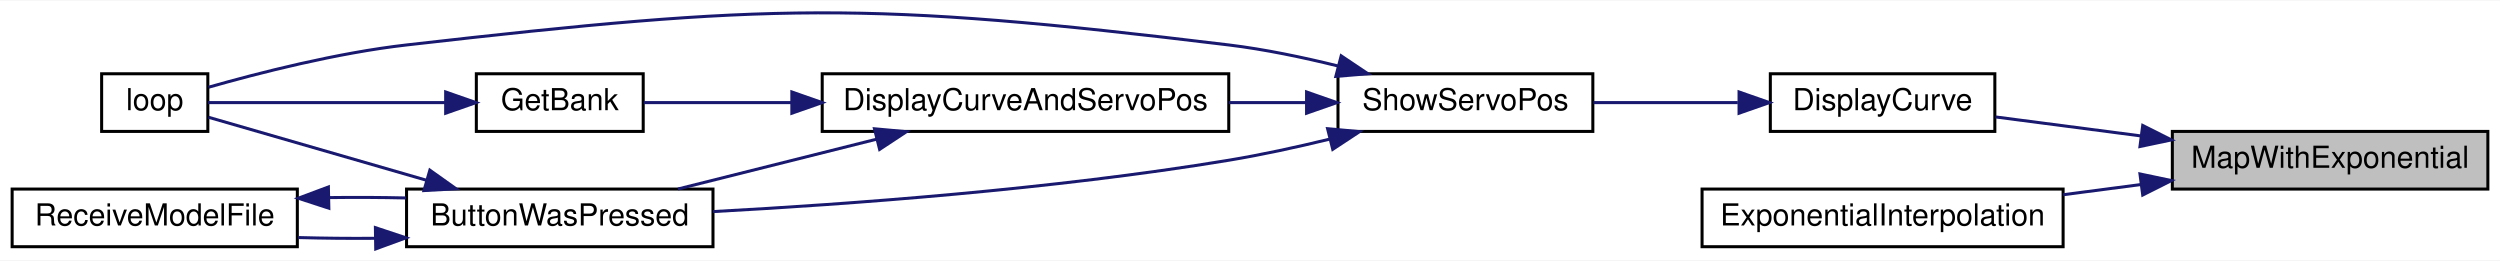
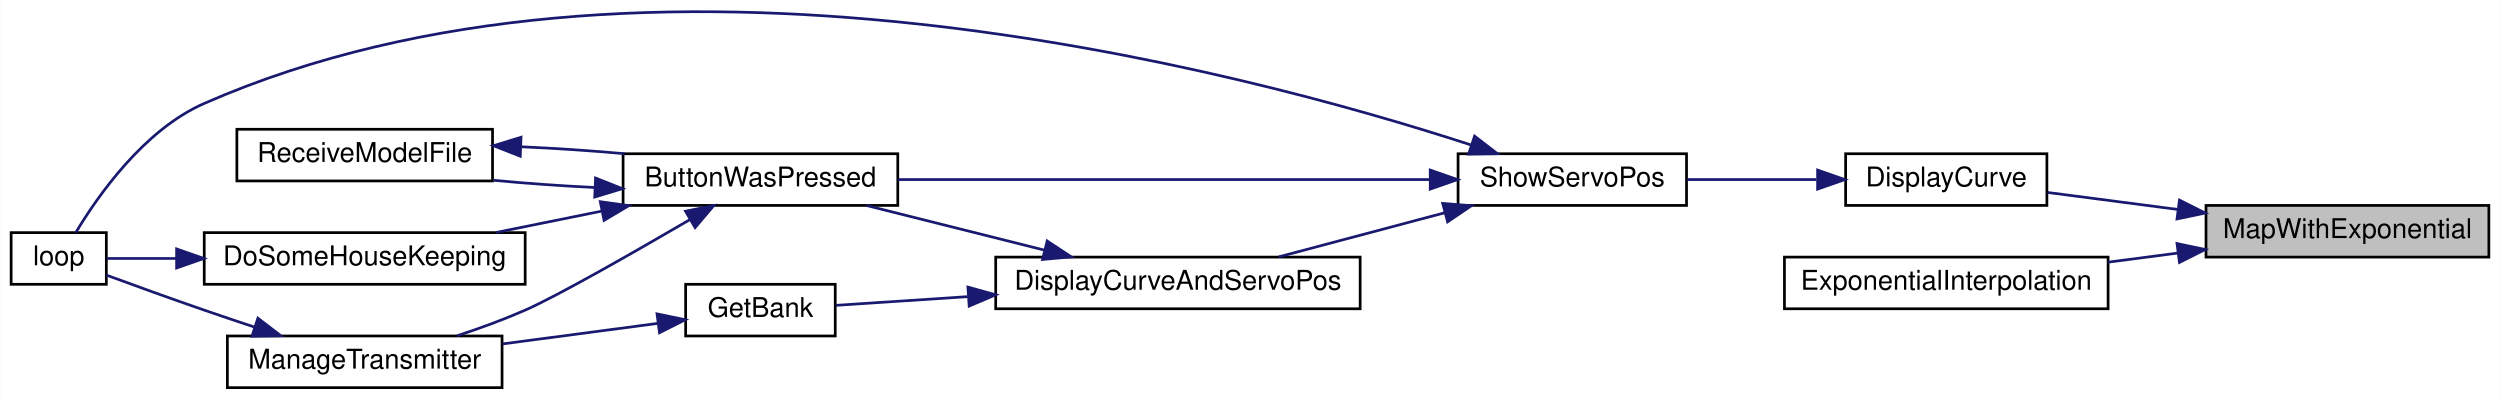
- <svg xmlns="http://www.w3.org/2000/svg" xmlns:xlink="http://www.w3.org/1999/xlink" width="824pt" height="86pt" viewBox="0.00 0.00 824.00 85.63">
-   <g id="graph0" class="graph" transform="scale(1 1) rotate(0) translate(4 81.63)">
-     <polygon fill="white" stroke="transparent" points="-4,4 -4,-81.63 820,-81.63 820,4 -4,4" />
+ <svg xmlns="http://www.w3.org/2000/svg" xmlns:xlink="http://www.w3.org/1999/xlink" width="919pt" height="147pt" viewBox="0.00 0.00 919.00 147.03">
+   <g id="graph0" class="graph" transform="scale(1 1) rotate(0) translate(4 143.03)">
+     <polygon fill="white" stroke="transparent" points="-4,4 -4,-143.03 915,-143.03 915,4 -4,4" />
    <g id="node1" class="node">
      <g id="a_node1">
        <a xlink:title=" ">
-           <polygon fill="#bfbfbf" stroke="black" points="712,-19.5 712,-38.5 816,-38.5 816,-19.5 712,-19.5" />
-           <text text-anchor="middle" x="764" y="-26.5" font-family="Helvetica,sans-Serif" font-size="10.00">MapWithExponential</text>
+           <polygon fill="#bfbfbf" stroke="black" points="807,-48.5 807,-67.5 911,-67.5 911,-48.5 807,-48.5" />
+           <text text-anchor="middle" x="859" y="-55.5" font-family="Helvetica,sans-Serif" font-size="10.00">MapWithExponential</text>
        </a>
      </g>
    </g>
    <g id="node2" class="node">
      <g id="a_node2">
        <a xlink:href="_transmitter_code_2src_2main_8cpp.html#acf49567c45af927603ae83a7f46e6534" target="_top" xlink:title=" ">
-           <polygon fill="white" stroke="black" points="579.5,-38.5 579.5,-57.5 653.5,-57.5 653.5,-38.5 579.5,-38.5" />
-           <text text-anchor="middle" x="616.5" y="-45.5" font-family="Helvetica,sans-Serif" font-size="10.00">DisplayCurve</text>
+           <polygon fill="white" stroke="black" points="674.5,-67.5 674.5,-86.5 748.5,-86.5 748.5,-67.5 674.5,-67.5" />
+           <text text-anchor="middle" x="711.5" y="-74.5" font-family="Helvetica,sans-Serif" font-size="10.00">DisplayCurve</text>
        </a>
      </g>
    </g>
    <g id="edge1" class="edge">
-       <path fill="none" stroke="midnightblue" d="M701.67,-37.01C685.34,-39.14 668.23,-41.38 653.72,-43.27" />
-       <polygon fill="midnightblue" stroke="midnightblue" points="702.24,-40.46 711.7,-35.7 701.33,-33.52 702.24,-40.46" />
+       <path fill="none" stroke="midnightblue" d="M796.67,-66.01C780.34,-68.14 763.23,-70.38 748.72,-72.27" />
+       <polygon fill="midnightblue" stroke="midnightblue" points="797.24,-69.46 806.7,-64.7 796.33,-62.52 797.24,-69.46" />
+     </g>
+     <g id="node11" class="node">
+       <g id="a_node11">
+         <a xlink:href="_transmitter_code_2src_2main_8cpp.html#a2088bc57321fd542f58a3d8993444764" target="_top" xlink:title=" ">
+           <polygon fill="white" stroke="black" points="652,-29.5 652,-48.5 771,-48.5 771,-29.5 652,-29.5" />
+           <text text-anchor="middle" x="711.5" y="-36.5" font-family="Helvetica,sans-Serif" font-size="10.00">ExponentialInterpolation</text>
+         </a>
+       </g>
+     </g>
+     <g id="edge15" class="edge">
+       <path fill="none" stroke="midnightblue" d="M796.53,-49.97C788.08,-48.87 779.43,-47.74 771.03,-46.64" />
+       <polygon fill="midnightblue" stroke="midnightblue" points="796.33,-53.48 806.7,-51.3 797.24,-46.54 796.33,-53.48" />
+     </g>
+     <g id="node3" class="node">
+       <g id="a_node3">
+         <a xlink:href="_transmitter_code_2src_2main_8cpp.html#ad770ee51a34d8c5026e65136884c16bf" target="_top" xlink:title=" ">
+           <polygon fill="white" stroke="black" points="532,-67.5 532,-86.5 616,-86.5 616,-67.5 532,-67.5" />
+           <text text-anchor="middle" x="574" y="-74.5" font-family="Helvetica,sans-Serif" font-size="10.00">ShowServoPos</text>
+         </a>
+       </g>
+     </g>
+     <g id="edge2" class="edge">
+       <path fill="none" stroke="midnightblue" d="M663.78,-77C648.32,-77 631.22,-77 616.2,-77" />
+       <polygon fill="midnightblue" stroke="midnightblue" points="664.19,-80.5 674.19,-77 664.19,-73.5 664.19,-80.5" />
+     </g>
+     <g id="node4" class="node">
+       <g id="a_node4">
+         <a xlink:href="_transmitter_code_2src_2main_8cpp.html#a804fdbdd5eab4c596bbe8a23eecbe4d5" target="_top" xlink:title=" ">
+           <polygon fill="white" stroke="black" points="225,-67.5 225,-86.5 326,-86.5 326,-67.5 225,-67.5" />
+           <text text-anchor="middle" x="275.5" y="-74.5" font-family="Helvetica,sans-Serif" font-size="10.00">ButtonWasPressed</text>
+         </a>
+       </g>
+     </g>
+     <g id="edge3" class="edge">
+       <path fill="none" stroke="midnightblue" d="M521.56,-77C466.63,-77 380.2,-77 326.02,-77" />
+       <polygon fill="midnightblue" stroke="midnightblue" points="521.77,-80.5 531.77,-77 521.77,-73.5 521.77,-80.5" />
+     </g>
+     <g id="node6" class="node">
+       <g id="a_node6">
+         <a xlink:href="_transmitter_code_2src_2main_8cpp.html#ad3cb30894c94eb016e98bdcaa899ac86" target="_top" xlink:title=" ">
+           <polygon fill="white" stroke="black" points="0,-38.5 0,-57.5 35,-57.5 35,-38.5 0,-38.5" />
+           <text text-anchor="middle" x="17.5" y="-45.5" font-family="Helvetica,sans-Serif" font-size="10.00">loop</text>
+         </a>
+       </g>
+     </g>
+     <g id="edge14" class="edge">
+       <path fill="none" stroke="midnightblue" d="M536.71,-89.75C451.24,-117.56 232.32,-175.74 71,-105 48.82,-95.28 31.88,-71.05 23.77,-57.52" />
+       <polygon fill="midnightblue" stroke="midnightblue" points="538.07,-92.98 546.46,-86.52 535.87,-86.34 538.07,-92.98" />
    </g>
    <g id="node9" class="node">
      <g id="a_node9">
-         <a xlink:href="_transmitter_code_2src_2main_8cpp.html#a2088bc57321fd542f58a3d8993444764" target="_top" xlink:title=" ">
-           <polygon fill="white" stroke="black" points="557,-0.5 557,-19.5 676,-19.5 676,-0.5 557,-0.5" />
-           <text text-anchor="middle" x="616.5" y="-7.5" font-family="Helvetica,sans-Serif" font-size="10.00">ExponentialInterpolation</text>
+         <a xlink:href="_transmitter_code_2src_2main_8cpp.html#aa61377ec59e711151913086167f2f48f" target="_top" xlink:title=" ">
+           <polygon fill="white" stroke="black" points="362,-29.5 362,-48.5 496,-48.5 496,-29.5 362,-29.5" />
+           <text text-anchor="middle" x="429" y="-36.5" font-family="Helvetica,sans-Serif" font-size="10.00">DisplayCurveAndServoPos</text>
+         </a>
+       </g>
+     </g>
+     <g id="edge10" class="edge">
+       <path fill="none" stroke="midnightblue" d="M527.19,-64.83C507.41,-59.57 484.62,-53.51 466.07,-48.59" />
+       <polygon fill="midnightblue" stroke="midnightblue" points="526.35,-68.23 536.92,-67.41 528.15,-61.46 526.35,-68.23" />
+     </g>
+     <g id="node5" class="node">
+       <g id="a_node5">
+         <a xlink:href="_transmitter_code_2src_2main_8cpp.html#aa221b44ecae36dd0367f03ed4aeb9e92" target="_top" xlink:title=" ">
+           <polygon fill="white" stroke="black" points="71,-38.5 71,-57.5 189,-57.5 189,-38.5 71,-38.5" />
+           <text text-anchor="middle" x="130" y="-45.5" font-family="Helvetica,sans-Serif" font-size="10.00">DoSomeHouseKeeping</text>
+         </a>
+       </g>
+     </g>
+     <g id="edge4" class="edge">
+       <path fill="none" stroke="midnightblue" d="M216.99,-65.38C204.16,-62.79 190.7,-60.06 178.34,-57.57" />
+       <polygon fill="midnightblue" stroke="midnightblue" points="216.62,-68.87 227.12,-67.42 218.01,-62.01 216.62,-68.87" />
+     </g>
+     <g id="node7" class="node">
+       <g id="a_node7">
+         <a xlink:href="_transmitter_code_2src_2main_8cpp.html#a558ea014e230b7caa54ce5a37ad29b22" target="_top" xlink:title=" ">
+           <polygon fill="white" stroke="black" points="79.5,-0.5 79.5,-19.5 180.5,-19.5 180.5,-0.5 79.5,-0.5" />
+           <text text-anchor="middle" x="130" y="-7.5" font-family="Helvetica,sans-Serif" font-size="10.00">ManageTransmitter</text>
+         </a>
+       </g>
+     </g>
+     <g id="edge6" class="edge">
+       <path fill="none" stroke="midnightblue" d="M249.68,-62.35C228.93,-50.24 200.88,-34.22 189,-29 181.05,-25.5 172.24,-22.3 163.94,-19.56" />
+       <polygon fill="midnightblue" stroke="midnightblue" points="247.94,-65.39 258.33,-67.42 251.47,-59.35 247.94,-65.39" />
+     </g>
+     <g id="node8" class="node">
+       <g id="a_node8">
+         <a xlink:href="_transmitter_code_2src_2main_8cpp.html#ab7c9edf843c732d7fe296564f39bc0dc" target="_top" xlink:title="RECEIVE A MODEL FILE.">
+           <polygon fill="white" stroke="black" points="83,-76.5 83,-95.5 177,-95.5 177,-76.5 83,-76.5" />
+           <text text-anchor="middle" x="130" y="-83.5" font-family="Helvetica,sans-Serif" font-size="10.00">ReceiveModelFile</text>
+         </a>
+       </g>
+     </g>
+     <g id="edge8" class="edge">
+       <path fill="none" stroke="midnightblue" d="M214.44,-74.1C202.04,-74.7 189.15,-75.62 177.33,-76.74" />
+       <polygon fill="midnightblue" stroke="midnightblue" points="214.87,-77.58 224.71,-73.66 214.57,-70.59 214.87,-77.58" />
+     </g>
+     <g id="edge5" class="edge">
+       <path fill="none" stroke="midnightblue" d="M60.8,-48C51.3,-48 42.35,-48 35.15,-48" />
+       <polygon fill="midnightblue" stroke="midnightblue" points="60.84,-51.5 70.84,-48 60.84,-44.5 60.84,-51.5" />
+     </g>
+     <g id="edge7" class="edge">
+       <path fill="none" stroke="midnightblue" d="M89.55,-22.74C83.33,-24.8 76.98,-26.94 71,-29 58.9,-33.17 45.32,-38.09 35.01,-41.88" />
+       <polygon fill="midnightblue" stroke="midnightblue" points="90.73,-26.04 99.14,-19.59 88.54,-19.39 90.73,-26.04" />
+     </g>
+     <g id="edge9" class="edge">
+       <path fill="none" stroke="midnightblue" d="M187.67,-89.06C200.18,-88.5 213.34,-87.62 225.52,-86.51" />
+       <polygon fill="midnightblue" stroke="midnightblue" points="187.2,-85.58 177.34,-89.45 187.47,-92.57 187.2,-85.58" />
+     </g>
+     <g id="edge11" class="edge">
+       <path fill="none" stroke="midnightblue" d="M380,-51.04C358.83,-56.35 334.31,-62.5 314.45,-67.48" />
+       <polygon fill="midnightblue" stroke="midnightblue" points="380.92,-54.42 389.77,-48.59 379.22,-47.63 380.92,-54.42" />
+     </g>
+     <g id="node10" class="node">
+       <g id="a_node10">
+         <a xlink:href="_transmitter_code_2src_2main_8cpp.html#aa98d7fb495cbdc40cb17343ffafbfe15" target="_top" xlink:title=" ">
+           <polygon fill="white" stroke="black" points="248,-19.5 248,-38.5 303,-38.5 303,-19.5 248,-19.5" />
+           <text text-anchor="middle" x="275.5" y="-26.5" font-family="Helvetica,sans-Serif" font-size="10.00">GetBank</text>
        </a>
      </g>
    </g>
    <g id="edge12" class="edge">
-       <path fill="none" stroke="midnightblue" d="M701.53,-20.97C693.08,-19.87 684.43,-18.74 676.03,-17.64" />
-       <polygon fill="midnightblue" stroke="midnightblue" points="701.33,-24.48 711.7,-22.3 702.24,-17.54 701.33,-24.48" />
+       <path fill="none" stroke="midnightblue" d="M351.73,-33.97C334.28,-32.81 316.85,-31.66 303.18,-30.76" />
+       <polygon fill="midnightblue" stroke="midnightblue" points="351.78,-37.48 361.99,-34.64 352.24,-30.49 351.78,-37.48" />
    </g>
-     <g id="node3" class="node">
-       <g id="a_node3">
-         <a xlink:href="_transmitter_code_2src_2main_8cpp.html#ad770ee51a34d8c5026e65136884c16bf" target="_top" xlink:title=" ">
-           <polygon fill="white" stroke="black" points="437,-38.5 437,-57.5 521,-57.5 521,-38.5 437,-38.5" />
-           <text text-anchor="middle" x="479" y="-45.5" font-family="Helvetica,sans-Serif" font-size="10.00">ShowServoPos</text>
-         </a>
-       </g>
-     </g>
-     <g id="edge2" class="edge">
-       <path fill="none" stroke="midnightblue" d="M568.78,-48C553.32,-48 536.22,-48 521.2,-48" />
-       <polygon fill="midnightblue" stroke="midnightblue" points="569.19,-51.5 579.19,-48 569.19,-44.5 569.19,-51.5" />
-     </g>
-     <g id="node4" class="node">
-       <g id="a_node4">
-         <a xlink:href="_transmitter_code_2src_2main_8cpp.html#a804fdbdd5eab4c596bbe8a23eecbe4d5" target="_top" xlink:title=" ">
-           <polygon fill="white" stroke="black" points="130,-0.5 130,-19.5 231,-19.5 231,-0.5 130,-0.5" />
-           <text text-anchor="middle" x="180.5" y="-7.5" font-family="Helvetica,sans-Serif" font-size="10.00">ButtonWasPressed</text>
-         </a>
-       </g>
-     </g>
-     <g id="edge3" class="edge">
-       <path fill="none" stroke="midnightblue" d="M434.09,-35.92C423.34,-33.3 411.81,-30.79 401,-29 343.08,-19.41 275.7,-14.49 231.03,-12.08" />
-       <polygon fill="midnightblue" stroke="midnightblue" points="433.57,-39.39 444.12,-38.43 435.27,-32.6 433.57,-39.39" />
-     </g>
-     <g id="node5" class="node">
-       <g id="a_node5">
-         <a xlink:href="_transmitter_code_2src_2main_8cpp.html#ad3cb30894c94eb016e98bdcaa899ac86" target="_top" xlink:title=" ">
-           <polygon fill="white" stroke="black" points="29.5,-38.5 29.5,-57.5 64.5,-57.5 64.5,-38.5 29.5,-38.5" />
-           <text text-anchor="middle" x="47" y="-45.5" font-family="Helvetica,sans-Serif" font-size="10.00">loop</text>
-         </a>
-       </g>
-     </g>
-     <g id="edge11" class="edge">
-       <path fill="none" stroke="midnightblue" d="M437.03,-60.06C425.48,-62.92 412.84,-65.56 401,-67 281.44,-81.53 249.66,-80.68 130,-67 107.06,-64.38 81.2,-57.75 64.76,-53.07" />
-       <polygon fill="midnightblue" stroke="midnightblue" points="438.05,-63.41 446.85,-57.51 436.29,-56.63 438.05,-63.41" />
-     </g>
-     <g id="node7" class="node">
-       <g id="a_node7">
-         <a xlink:href="_transmitter_code_2src_2main_8cpp.html#aa61377ec59e711151913086167f2f48f" target="_top" xlink:title=" ">
-           <polygon fill="white" stroke="black" points="267,-38.5 267,-57.5 401,-57.5 401,-38.5 267,-38.5" />
-           <text text-anchor="middle" x="334" y="-45.5" font-family="Helvetica,sans-Serif" font-size="10.00">DisplayCurveAndServoPos</text>
-         </a>
-       </g>
-     </g>
-     <g id="edge7" class="edge">
-       <path fill="none" stroke="midnightblue" d="M426.44,-48C418.2,-48 409.58,-48 401.05,-48" />
-       <polygon fill="midnightblue" stroke="midnightblue" points="426.64,-51.5 436.64,-48 426.64,-44.5 426.64,-51.5" />
-     </g>
-     <g id="edge4" class="edge">
-       <path fill="none" stroke="midnightblue" d="M136.51,-22.42C112,-29.5 82.69,-37.97 64.71,-43.17" />
-       <polygon fill="midnightblue" stroke="midnightblue" points="137.68,-25.73 146.32,-19.59 135.74,-19 137.68,-25.73" />
-     </g>
-     <g id="node6" class="node">
-       <g id="a_node6">
-         <a xlink:href="_transmitter_code_2src_2main_8cpp.html#ab7c9edf843c732d7fe296564f39bc0dc" target="_top" xlink:title="RECEIVE A MODEL FILE.">
-           <polygon fill="white" stroke="black" points="0,-0.5 0,-19.5 94,-19.5 94,-0.5 0,-0.5" />
-           <text text-anchor="middle" x="47" y="-7.5" font-family="Helvetica,sans-Serif" font-size="10.00">ReceiveModelFile</text>
-         </a>
-       </g>
-     </g>
-     <g id="edge5" class="edge">
-       <path fill="none" stroke="midnightblue" d="M119.55,-3.27C111.08,-3.2 102.48,-3.29 94.32,-3.52" />
-       <polygon fill="midnightblue" stroke="midnightblue" points="119.73,-6.78 129.79,-3.43 119.84,0.22 119.73,-6.78" />
-     </g>
-     <g id="edge6" class="edge">
-       <path fill="none" stroke="midnightblue" d="M104.45,-16.69C112.88,-16.8 121.51,-16.76 129.79,-16.57" />
-       <polygon fill="midnightblue" stroke="midnightblue" points="104.39,-13.19 94.32,-16.48 104.24,-20.19 104.39,-13.19" />
-     </g>
-     <g id="edge8" class="edge">
-       <path fill="none" stroke="midnightblue" d="M285,-35.96C263.83,-30.65 239.31,-24.5 219.45,-19.52" />
-       <polygon fill="midnightblue" stroke="midnightblue" points="284.22,-39.37 294.77,-38.41 285.92,-32.58 284.22,-39.37" />
-     </g>
-     <g id="node8" class="node">
-       <g id="a_node8">
-         <a xlink:href="_transmitter_code_2src_2main_8cpp.html#aa98d7fb495cbdc40cb17343ffafbfe15" target="_top" xlink:title=" ">
-           <polygon fill="white" stroke="black" points="153,-38.5 153,-57.5 208,-57.5 208,-38.5 153,-38.5" />
-           <text text-anchor="middle" x="180.5" y="-45.5" font-family="Helvetica,sans-Serif" font-size="10.00">GetBank</text>
-         </a>
-       </g>
-     </g>
-     <g id="edge9" class="edge">
-       <path fill="none" stroke="midnightblue" d="M256.73,-48C239.28,-48 221.85,-48 208.18,-48" />
-       <polygon fill="midnightblue" stroke="midnightblue" points="256.99,-51.5 266.99,-48 256.99,-44.5 256.99,-51.5" />
-     </g>
-     <g id="edge10" class="edge">
-       <path fill="none" stroke="midnightblue" d="M142.76,-48C117.12,-48 84.11,-48 64.59,-48" />
-       <polygon fill="midnightblue" stroke="midnightblue" points="142.89,-51.5 152.89,-48 142.89,-44.5 142.89,-51.5" />
+     <g id="edge13" class="edge">
+       <path fill="none" stroke="midnightblue" d="M237.58,-24.11C220.28,-21.82 199.41,-19.06 180.74,-16.59" />
+       <polygon fill="midnightblue" stroke="midnightblue" points="237.47,-27.63 247.85,-25.47 238.39,-20.69 237.47,-27.63" />
    </g>
  </g>
</svg>
